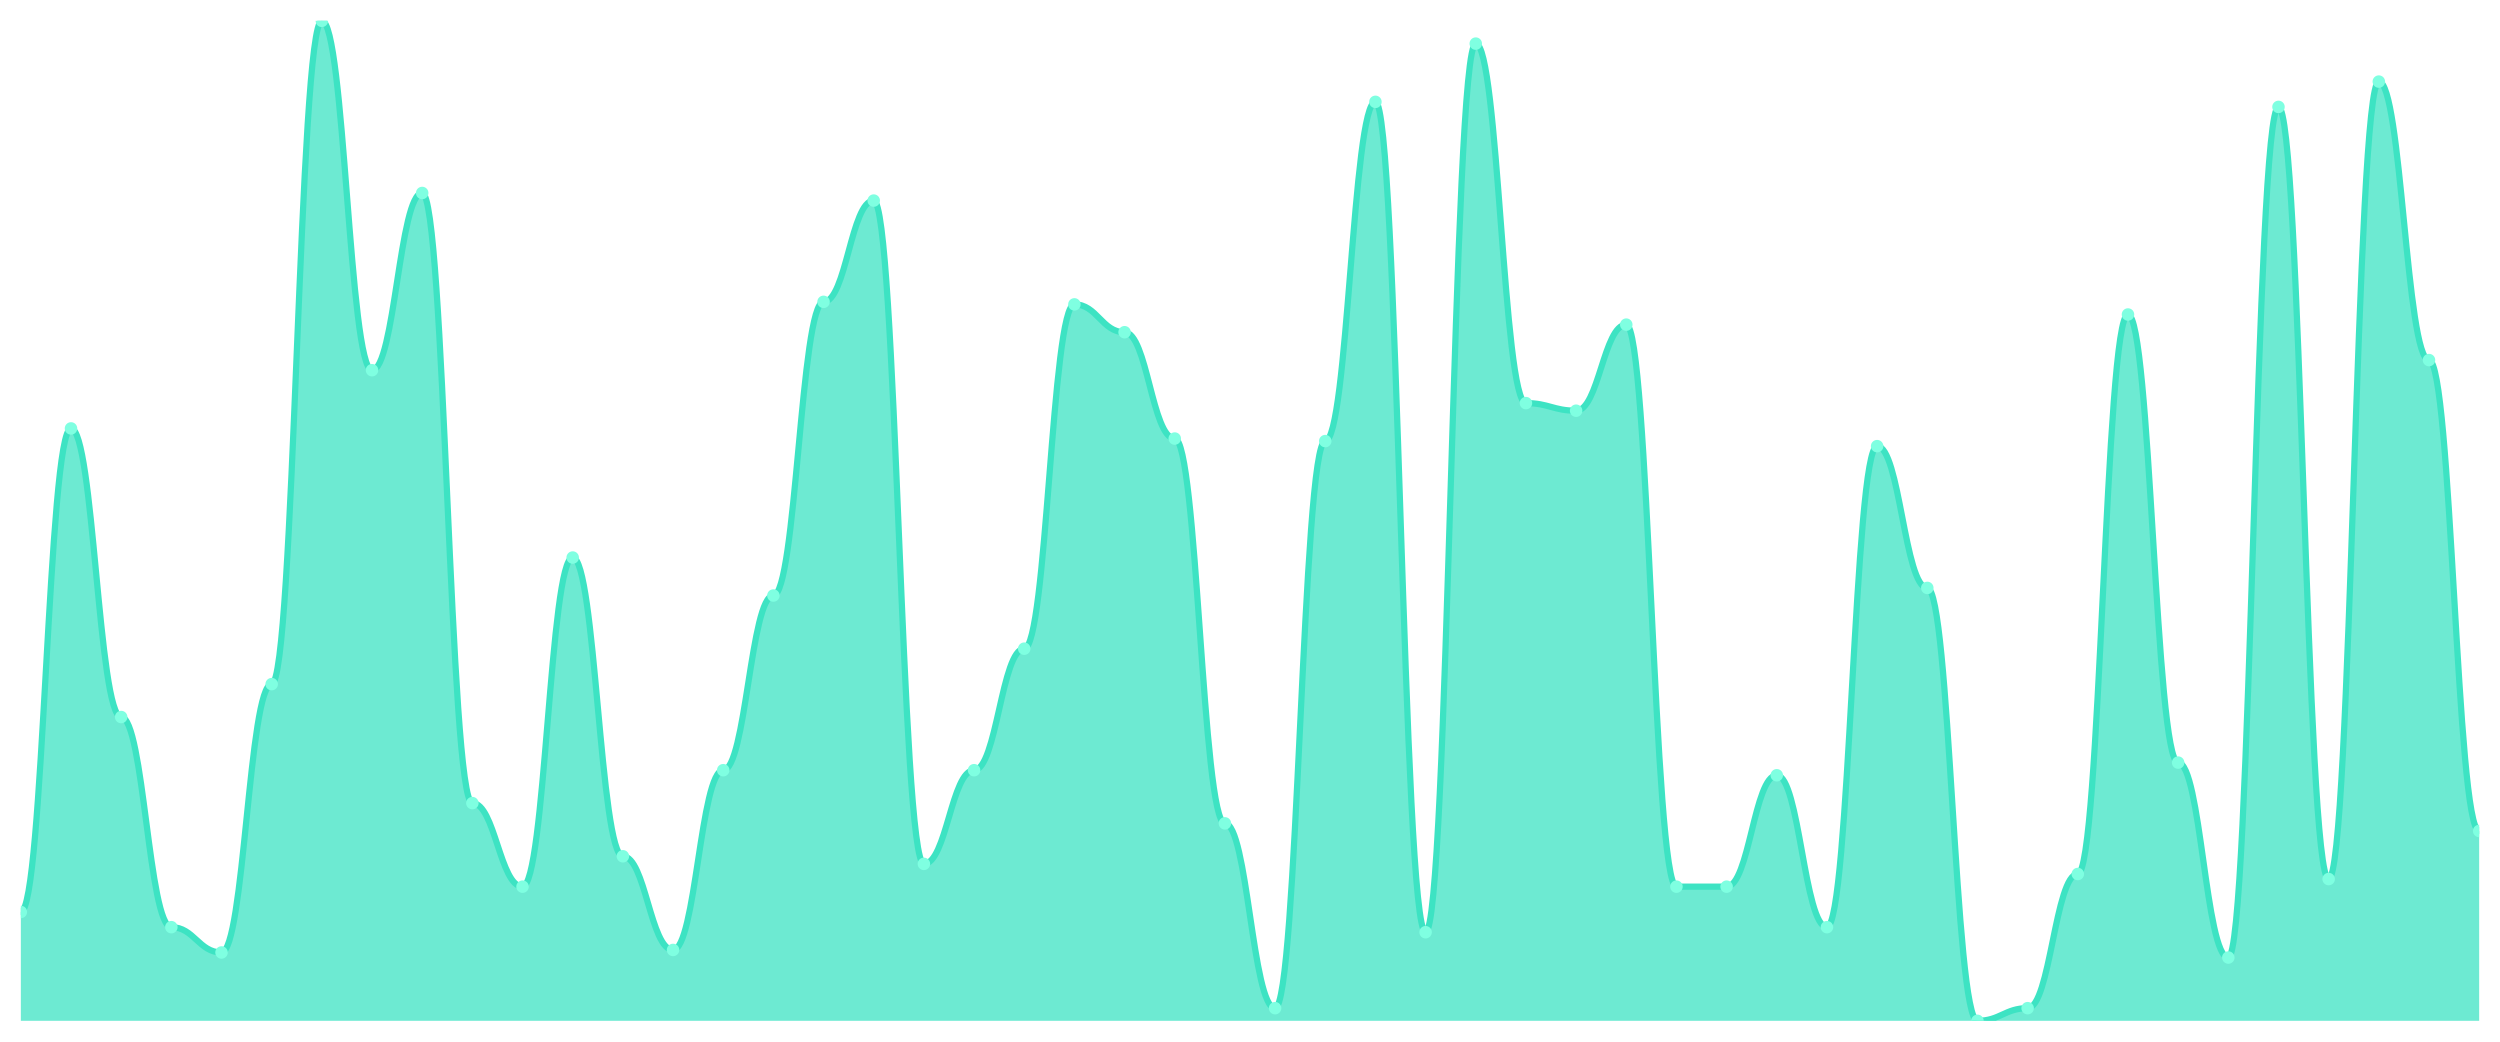
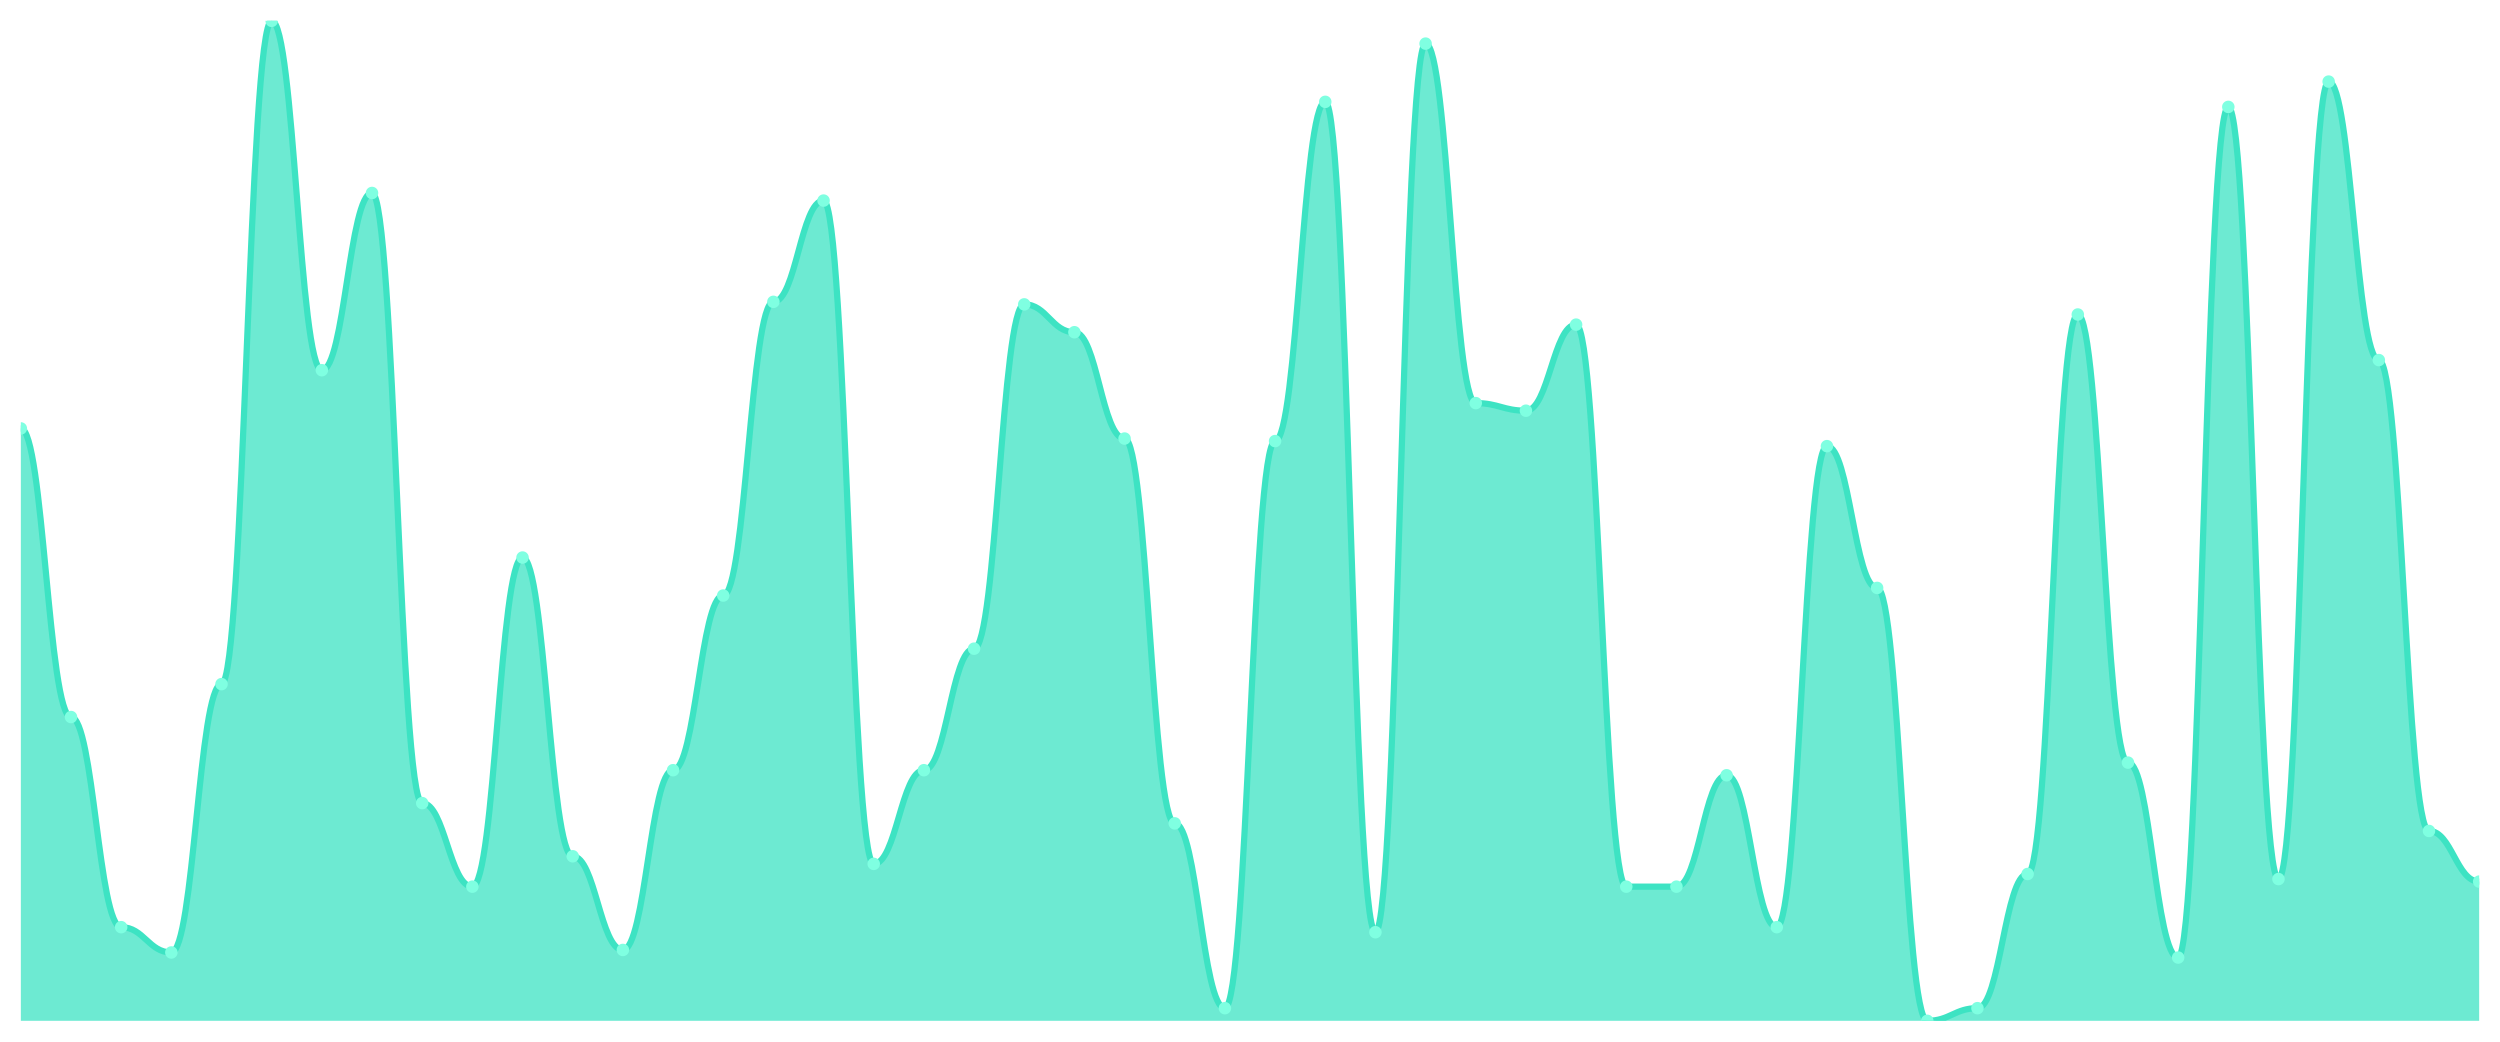
<svg xmlns="http://www.w3.org/2000/svg" viewBox="0 0 1200 500" width="1200" height="500">
  <defs>
    <clipPath id="c">
      <rect x="10" y="10" width="1180" height="480" />
    </clipPath>
  </defs>
  <rect width="1200" height="500" fill="none" />
  <g clip-path="url(#c)">
-     <path d="M 10,490 L 10,437.747 C 20.837,437.747 23.245,205.646 34.082,205.646 C 44.918,205.646 47.327,344.177 58.163,344.177 C 69,344.177 71.408,445.038 82.245,445.038 C 93.082,445.038 95.49,457.19 106.327,457.19 C 117.163,457.19 119.571,328.38 130.408,328.38 C 141.245,328.38 143.653,10 154.49,10 C 165.327,10 167.735,177.696 178.571,177.696 C 189.408,177.696 191.816,92.633 202.653,92.633 C 213.49,92.633 215.898,385.494 226.735,385.494 C 237.571,385.494 239.98,425.595 250.816,425.595 C 261.653,425.595 264.061,267.62 274.898,267.62 C 285.735,267.62 288.143,411.013 298.98,411.013 C 309.816,411.013 312.224,455.975 323.061,455.975 C 333.898,455.975 336.306,369.696 347.143,369.696 C 357.98,369.696 360.388,285.848 371.224,285.848 C 382.061,285.848 384.469,144.886 395.306,144.886 C 406.143,144.886 408.551,96.278 419.388,96.278 C 430.224,96.278 432.633,414.658 443.469,414.658 C 454.306,414.658 456.714,369.696 467.551,369.696 C 478.388,369.696 480.796,311.367 491.633,311.367 C 502.469,311.367 504.878,146.101 515.714,146.101 C 526.551,146.101 528.959,159.468 539.796,159.468 C 550.633,159.468 553.041,210.506 563.878,210.506 C 574.714,210.506 577.122,395.215 587.959,395.215 C 598.796,395.215 601.204,483.924 612.041,483.924 C 622.878,483.924 625.286,211.722 636.122,211.722 C 646.959,211.722 649.367,48.886 660.204,48.886 C 671.041,48.886 673.449,447.468 684.286,447.468 C 695.122,447.468 697.531,20.937 708.367,20.937 C 719.204,20.937 721.612,193.494 732.449,193.494 C 743.286,193.494 745.694,197.139 756.531,197.139 C 767.367,197.139 769.776,155.823 780.612,155.823 C 791.449,155.823 793.857,425.595 804.694,425.595 C 815.531,425.595 817.939,425.595 828.776,425.595 C 839.612,425.595 842.02,372.127 852.857,372.127 C 863.694,372.127 866.102,445.038 876.939,445.038 C 887.776,445.038 890.184,214.152 901.02,214.152 C 911.857,214.152 914.265,282.203 925.102,282.203 C 935.939,282.203 938.347,490 949.184,490 C 960.02,490 962.429,483.924 973.265,483.924 C 984.102,483.924 986.51,419.519 997.347,419.519 C 1008.184,419.519 1010.592,150.962 1021.429,150.962 C 1032.265,150.962 1034.673,366.051 1045.51,366.051 C 1056.347,366.051 1058.755,459.62 1069.592,459.62 C 1080.429,459.62 1082.837,51.316 1093.673,51.316 C 1104.51,51.316 1106.918,421.949 1117.755,421.949 C 1128.592,421.949 1131,39.165 1141.837,39.165 C 1152.673,39.165 1155.082,172.835 1165.918,172.835 C 1176.755,172.835 1179.163,398.861 1190,398.861 L 1190,490 Z" fill="rgba(61,227,195,0.75)" />
-     <path d="M 10,437.747 C 20.837,437.747 23.245,205.646 34.082,205.646 C 44.918,205.646 47.327,344.177 58.163,344.177 C 69,344.177 71.408,445.038 82.245,445.038 C 93.082,445.038 95.49,457.19 106.327,457.19 C 117.163,457.19 119.571,328.38 130.408,328.38 C 141.245,328.38 143.653,10 154.49,10 C 165.327,10 167.735,177.696 178.571,177.696 C 189.408,177.696 191.816,92.633 202.653,92.633 C 213.49,92.633 215.898,385.494 226.735,385.494 C 237.571,385.494 239.98,425.595 250.816,425.595 C 261.653,425.595 264.061,267.62 274.898,267.62 C 285.735,267.62 288.143,411.013 298.98,411.013 C 309.816,411.013 312.224,455.975 323.061,455.975 C 333.898,455.975 336.306,369.696 347.143,369.696 C 357.98,369.696 360.388,285.848 371.224,285.848 C 382.061,285.848 384.469,144.886 395.306,144.886 C 406.143,144.886 408.551,96.278 419.388,96.278 C 430.224,96.278 432.633,414.658 443.469,414.658 C 454.306,414.658 456.714,369.696 467.551,369.696 C 478.388,369.696 480.796,311.367 491.633,311.367 C 502.469,311.367 504.878,146.101 515.714,146.101 C 526.551,146.101 528.959,159.468 539.796,159.468 C 550.633,159.468 553.041,210.506 563.878,210.506 C 574.714,210.506 577.122,395.215 587.959,395.215 C 598.796,395.215 601.204,483.924 612.041,483.924 C 622.878,483.924 625.286,211.722 636.122,211.722 C 646.959,211.722 649.367,48.886 660.204,48.886 C 671.041,48.886 673.449,447.468 684.286,447.468 C 695.122,447.468 697.531,20.937 708.367,20.937 C 719.204,20.937 721.612,193.494 732.449,193.494 C 743.286,193.494 745.694,197.139 756.531,197.139 C 767.367,197.139 769.776,155.823 780.612,155.823 C 791.449,155.823 793.857,425.595 804.694,425.595 C 815.531,425.595 817.939,425.595 828.776,425.595 C 839.612,425.595 842.02,372.127 852.857,372.127 C 863.694,372.127 866.102,445.038 876.939,445.038 C 887.776,445.038 890.184,214.152 901.02,214.152 C 911.857,214.152 914.265,282.203 925.102,282.203 C 935.939,282.203 938.347,490 949.184,490 C 960.02,490 962.429,483.924 973.265,483.924 C 984.102,483.924 986.51,419.519 997.347,419.519 C 1008.184,419.519 1010.592,150.962 1021.429,150.962 C 1032.265,150.962 1034.673,366.051 1045.51,366.051 C 1056.347,366.051 1058.755,459.62 1069.592,459.62 C 1080.429,459.62 1082.837,51.316 1093.673,51.316 C 1104.51,51.316 1106.918,421.949 1117.755,421.949 C 1128.592,421.949 1131,39.165 1141.837,39.165 C 1152.673,39.165 1155.082,172.835 1165.918,172.835 C 1176.755,172.835 1179.163,398.861 1190,398.861" fill="none" stroke="#3de3c3" stroke-width="3" stroke-linecap="round" stroke-linejoin="round" />
-     <circle cx="10" cy="437.747" r="3" fill="#7fffe1" />
-     <circle cx="34.082" cy="205.646" r="3" fill="#7fffe1" />
-     <circle cx="58.163" cy="344.177" r="3" fill="#7fffe1" />
-     <circle cx="82.245" cy="445.038" r="3" fill="#7fffe1" />
-     <circle cx="106.327" cy="457.19" r="3" fill="#7fffe1" />
-     <circle cx="130.408" cy="328.38" r="3" fill="#7fffe1" />
-     <circle cx="154.49" cy="10" r="3" fill="#7fffe1" />
-     <circle cx="178.571" cy="177.696" r="3" fill="#7fffe1" />
-     <circle cx="202.653" cy="92.633" r="3" fill="#7fffe1" />
-     <circle cx="226.735" cy="385.494" r="3" fill="#7fffe1" />
-     <circle cx="250.816" cy="425.595" r="3" fill="#7fffe1" />
-     <circle cx="274.898" cy="267.62" r="3" fill="#7fffe1" />
-     <circle cx="298.98" cy="411.013" r="3" fill="#7fffe1" />
-     <circle cx="323.061" cy="455.975" r="3" fill="#7fffe1" />
-     <circle cx="347.143" cy="369.696" r="3" fill="#7fffe1" />
-     <circle cx="371.224" cy="285.848" r="3" fill="#7fffe1" />
-     <circle cx="395.306" cy="144.886" r="3" fill="#7fffe1" />
-     <circle cx="419.388" cy="96.278" r="3" fill="#7fffe1" />
-     <circle cx="443.469" cy="414.658" r="3" fill="#7fffe1" />
-     <circle cx="467.551" cy="369.696" r="3" fill="#7fffe1" />
-     <circle cx="491.633" cy="311.367" r="3" fill="#7fffe1" />
-     <circle cx="515.714" cy="146.101" r="3" fill="#7fffe1" />
-     <circle cx="539.796" cy="159.468" r="3" fill="#7fffe1" />
-     <circle cx="563.878" cy="210.506" r="3" fill="#7fffe1" />
-     <circle cx="587.959" cy="395.215" r="3" fill="#7fffe1" />
-     <circle cx="612.041" cy="483.924" r="3" fill="#7fffe1" />
-     <circle cx="636.122" cy="211.722" r="3" fill="#7fffe1" />
-     <circle cx="660.204" cy="48.886" r="3" fill="#7fffe1" />
-     <circle cx="684.286" cy="447.468" r="3" fill="#7fffe1" />
-     <circle cx="708.367" cy="20.937" r="3" fill="#7fffe1" />
-     <circle cx="732.449" cy="193.494" r="3" fill="#7fffe1" />
-     <circle cx="756.531" cy="197.139" r="3" fill="#7fffe1" />
-     <circle cx="780.612" cy="155.823" r="3" fill="#7fffe1" />
+     <path d="M 10,490 L 10,205.646 C 20.837,205.646 23.245,344.177 34.082,344.177 C 44.918,344.177 47.327,445.038 58.163,445.038 C 69,445.038 71.408,457.19 82.245,457.19 C 93.082,457.19 95.49,328.38 106.327,328.38 C 117.163,328.38 119.571,10 130.408,10 C 141.245,10 143.653,177.696 154.49,177.696 C 165.327,177.696 167.735,92.633 178.571,92.633 C 189.408,92.633 191.816,385.494 202.653,385.494 C 213.49,385.494 215.898,425.595 226.735,425.595 C 237.571,425.595 239.98,267.62 250.816,267.62 C 261.653,267.62 264.061,411.013 274.898,411.013 C 285.735,411.013 288.143,455.975 298.98,455.975 C 309.816,455.975 312.224,369.696 323.061,369.696 C 333.898,369.696 336.306,285.848 347.143,285.848 C 357.98,285.848 360.388,144.886 371.224,144.886 C 382.061,144.886 384.469,96.278 395.306,96.278 C 406.143,96.278 408.551,414.658 419.388,414.658 C 430.224,414.658 432.633,369.696 443.469,369.696 C 454.306,369.696 456.714,311.367 467.551,311.367 C 478.388,311.367 480.796,146.101 491.633,146.101 C 502.469,146.101 504.878,159.468 515.714,159.468 C 526.551,159.468 528.959,210.506 539.796,210.506 C 550.633,210.506 553.041,395.215 563.878,395.215 C 574.714,395.215 577.122,483.924 587.959,483.924 C 598.796,483.924 601.204,211.722 612.041,211.722 C 622.878,211.722 625.286,48.886 636.122,48.886 C 646.959,48.886 649.367,447.468 660.204,447.468 C 671.041,447.468 673.449,20.937 684.286,20.937 C 695.122,20.937 697.531,193.494 708.367,193.494 C 719.204,193.494 721.612,197.139 732.449,197.139 C 743.286,197.139 745.694,155.823 756.531,155.823 C 767.367,155.823 769.776,425.595 780.612,425.595 C 791.449,425.595 793.857,425.595 804.694,425.595 C 815.531,425.595 817.939,372.127 828.776,372.127 C 839.612,372.127 842.02,445.038 852.857,445.038 C 863.694,445.038 866.102,214.152 876.939,214.152 C 887.776,214.152 890.184,282.203 901.02,282.203 C 911.857,282.203 914.265,490 925.102,490 C 935.939,490 938.347,483.924 949.184,483.924 C 960.02,483.924 962.429,419.519 973.265,419.519 C 984.102,419.519 986.51,150.962 997.347,150.962 C 1008.184,150.962 1010.592,366.051 1021.429,366.051 C 1032.265,366.051 1034.673,459.62 1045.51,459.62 C 1056.347,459.62 1058.755,51.316 1069.592,51.316 C 1080.429,51.316 1082.837,421.949 1093.673,421.949 C 1104.51,421.949 1106.918,39.165 1117.755,39.165 C 1128.592,39.165 1131,172.835 1141.837,172.835 C 1152.673,172.835 1155.082,398.861 1165.918,398.861 C 1176.755,398.861 1179.163,423.165 1190,423.165 L 1190,490 Z" fill="rgba(61,227,195,0.75)" />
+     <path d="M 10,205.646 C 20.837,205.646 23.245,344.177 34.082,344.177 C 44.918,344.177 47.327,445.038 58.163,445.038 C 69,445.038 71.408,457.19 82.245,457.19 C 93.082,457.19 95.49,328.38 106.327,328.38 C 117.163,328.38 119.571,10 130.408,10 C 141.245,10 143.653,177.696 154.49,177.696 C 165.327,177.696 167.735,92.633 178.571,92.633 C 189.408,92.633 191.816,385.494 202.653,385.494 C 213.49,385.494 215.898,425.595 226.735,425.595 C 237.571,425.595 239.98,267.62 250.816,267.62 C 261.653,267.62 264.061,411.013 274.898,411.013 C 285.735,411.013 288.143,455.975 298.98,455.975 C 309.816,455.975 312.224,369.696 323.061,369.696 C 333.898,369.696 336.306,285.848 347.143,285.848 C 357.98,285.848 360.388,144.886 371.224,144.886 C 382.061,144.886 384.469,96.278 395.306,96.278 C 406.143,96.278 408.551,414.658 419.388,414.658 C 430.224,414.658 432.633,369.696 443.469,369.696 C 454.306,369.696 456.714,311.367 467.551,311.367 C 478.388,311.367 480.796,146.101 491.633,146.101 C 502.469,146.101 504.878,159.468 515.714,159.468 C 526.551,159.468 528.959,210.506 539.796,210.506 C 550.633,210.506 553.041,395.215 563.878,395.215 C 574.714,395.215 577.122,483.924 587.959,483.924 C 598.796,483.924 601.204,211.722 612.041,211.722 C 622.878,211.722 625.286,48.886 636.122,48.886 C 646.959,48.886 649.367,447.468 660.204,447.468 C 671.041,447.468 673.449,20.937 684.286,20.937 C 695.122,20.937 697.531,193.494 708.367,193.494 C 719.204,193.494 721.612,197.139 732.449,197.139 C 743.286,197.139 745.694,155.823 756.531,155.823 C 767.367,155.823 769.776,425.595 780.612,425.595 C 791.449,425.595 793.857,425.595 804.694,425.595 C 815.531,425.595 817.939,372.127 828.776,372.127 C 839.612,372.127 842.02,445.038 852.857,445.038 C 863.694,445.038 866.102,214.152 876.939,214.152 C 887.776,214.152 890.184,282.203 901.02,282.203 C 911.857,282.203 914.265,490 925.102,490 C 935.939,490 938.347,483.924 949.184,483.924 C 960.02,483.924 962.429,419.519 973.265,419.519 C 984.102,419.519 986.51,150.962 997.347,150.962 C 1008.184,150.962 1010.592,366.051 1021.429,366.051 C 1032.265,366.051 1034.673,459.62 1045.51,459.62 C 1056.347,459.62 1058.755,51.316 1069.592,51.316 C 1080.429,51.316 1082.837,421.949 1093.673,421.949 C 1104.51,421.949 1106.918,39.165 1117.755,39.165 C 1128.592,39.165 1131,172.835 1141.837,172.835 C 1152.673,172.835 1155.082,398.861 1165.918,398.861 C 1176.755,398.861 1179.163,423.165 1190,423.165" fill="none" stroke="#3de3c3" stroke-width="3" stroke-linecap="round" stroke-linejoin="round" />
+     <circle cx="10" cy="205.646" r="3" fill="#7fffe1" />
+     <circle cx="34.082" cy="344.177" r="3" fill="#7fffe1" />
+     <circle cx="58.163" cy="445.038" r="3" fill="#7fffe1" />
+     <circle cx="82.245" cy="457.19" r="3" fill="#7fffe1" />
+     <circle cx="106.327" cy="328.38" r="3" fill="#7fffe1" />
+     <circle cx="130.408" cy="10" r="3" fill="#7fffe1" />
+     <circle cx="154.49" cy="177.696" r="3" fill="#7fffe1" />
+     <circle cx="178.571" cy="92.633" r="3" fill="#7fffe1" />
+     <circle cx="202.653" cy="385.494" r="3" fill="#7fffe1" />
+     <circle cx="226.735" cy="425.595" r="3" fill="#7fffe1" />
+     <circle cx="250.816" cy="267.62" r="3" fill="#7fffe1" />
+     <circle cx="274.898" cy="411.013" r="3" fill="#7fffe1" />
+     <circle cx="298.98" cy="455.975" r="3" fill="#7fffe1" />
+     <circle cx="323.061" cy="369.696" r="3" fill="#7fffe1" />
+     <circle cx="347.143" cy="285.848" r="3" fill="#7fffe1" />
+     <circle cx="371.224" cy="144.886" r="3" fill="#7fffe1" />
+     <circle cx="395.306" cy="96.278" r="3" fill="#7fffe1" />
+     <circle cx="419.388" cy="414.658" r="3" fill="#7fffe1" />
+     <circle cx="443.469" cy="369.696" r="3" fill="#7fffe1" />
+     <circle cx="467.551" cy="311.367" r="3" fill="#7fffe1" />
+     <circle cx="491.633" cy="146.101" r="3" fill="#7fffe1" />
+     <circle cx="515.714" cy="159.468" r="3" fill="#7fffe1" />
+     <circle cx="539.796" cy="210.506" r="3" fill="#7fffe1" />
+     <circle cx="563.878" cy="395.215" r="3" fill="#7fffe1" />
+     <circle cx="587.959" cy="483.924" r="3" fill="#7fffe1" />
+     <circle cx="612.041" cy="211.722" r="3" fill="#7fffe1" />
+     <circle cx="636.122" cy="48.886" r="3" fill="#7fffe1" />
+     <circle cx="660.204" cy="447.468" r="3" fill="#7fffe1" />
+     <circle cx="684.286" cy="20.937" r="3" fill="#7fffe1" />
+     <circle cx="708.367" cy="193.494" r="3" fill="#7fffe1" />
+     <circle cx="732.449" cy="197.139" r="3" fill="#7fffe1" />
+     <circle cx="756.531" cy="155.823" r="3" fill="#7fffe1" />
+     <circle cx="780.612" cy="425.595" r="3" fill="#7fffe1" />
    <circle cx="804.694" cy="425.595" r="3" fill="#7fffe1" />
-     <circle cx="828.776" cy="425.595" r="3" fill="#7fffe1" />
-     <circle cx="852.857" cy="372.127" r="3" fill="#7fffe1" />
-     <circle cx="876.939" cy="445.038" r="3" fill="#7fffe1" />
-     <circle cx="901.02" cy="214.152" r="3" fill="#7fffe1" />
-     <circle cx="925.102" cy="282.203" r="3" fill="#7fffe1" />
-     <circle cx="949.184" cy="490" r="3" fill="#7fffe1" />
-     <circle cx="973.265" cy="483.924" r="3" fill="#7fffe1" />
-     <circle cx="997.347" cy="419.519" r="3" fill="#7fffe1" />
-     <circle cx="1021.429" cy="150.962" r="3" fill="#7fffe1" />
-     <circle cx="1045.51" cy="366.051" r="3" fill="#7fffe1" />
-     <circle cx="1069.592" cy="459.62" r="3" fill="#7fffe1" />
-     <circle cx="1093.673" cy="51.316" r="3" fill="#7fffe1" />
-     <circle cx="1117.755" cy="421.949" r="3" fill="#7fffe1" />
-     <circle cx="1141.837" cy="39.165" r="3" fill="#7fffe1" />
-     <circle cx="1165.918" cy="172.835" r="3" fill="#7fffe1" />
-     <circle cx="1190" cy="398.861" r="3" fill="#7fffe1" />
+     <circle cx="828.776" cy="372.127" r="3" fill="#7fffe1" />
+     <circle cx="852.857" cy="445.038" r="3" fill="#7fffe1" />
+     <circle cx="876.939" cy="214.152" r="3" fill="#7fffe1" />
+     <circle cx="901.02" cy="282.203" r="3" fill="#7fffe1" />
+     <circle cx="925.102" cy="490" r="3" fill="#7fffe1" />
+     <circle cx="949.184" cy="483.924" r="3" fill="#7fffe1" />
+     <circle cx="973.265" cy="419.519" r="3" fill="#7fffe1" />
+     <circle cx="997.347" cy="150.962" r="3" fill="#7fffe1" />
+     <circle cx="1021.429" cy="366.051" r="3" fill="#7fffe1" />
+     <circle cx="1045.51" cy="459.62" r="3" fill="#7fffe1" />
+     <circle cx="1069.592" cy="51.316" r="3" fill="#7fffe1" />
+     <circle cx="1093.673" cy="421.949" r="3" fill="#7fffe1" />
+     <circle cx="1117.755" cy="39.165" r="3" fill="#7fffe1" />
+     <circle cx="1141.837" cy="172.835" r="3" fill="#7fffe1" />
+     <circle cx="1165.918" cy="398.861" r="3" fill="#7fffe1" />
+     <circle cx="1190" cy="423.165" r="3" fill="#7fffe1" />
  </g>
</svg>
